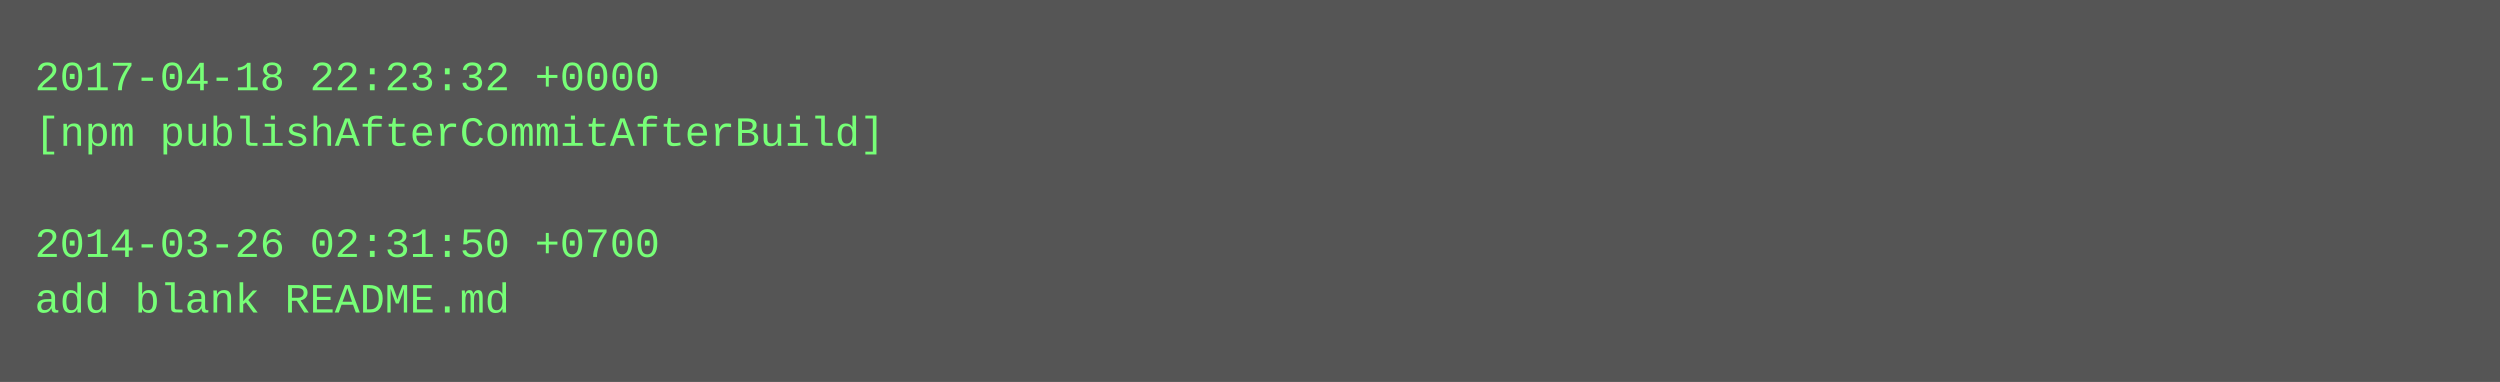
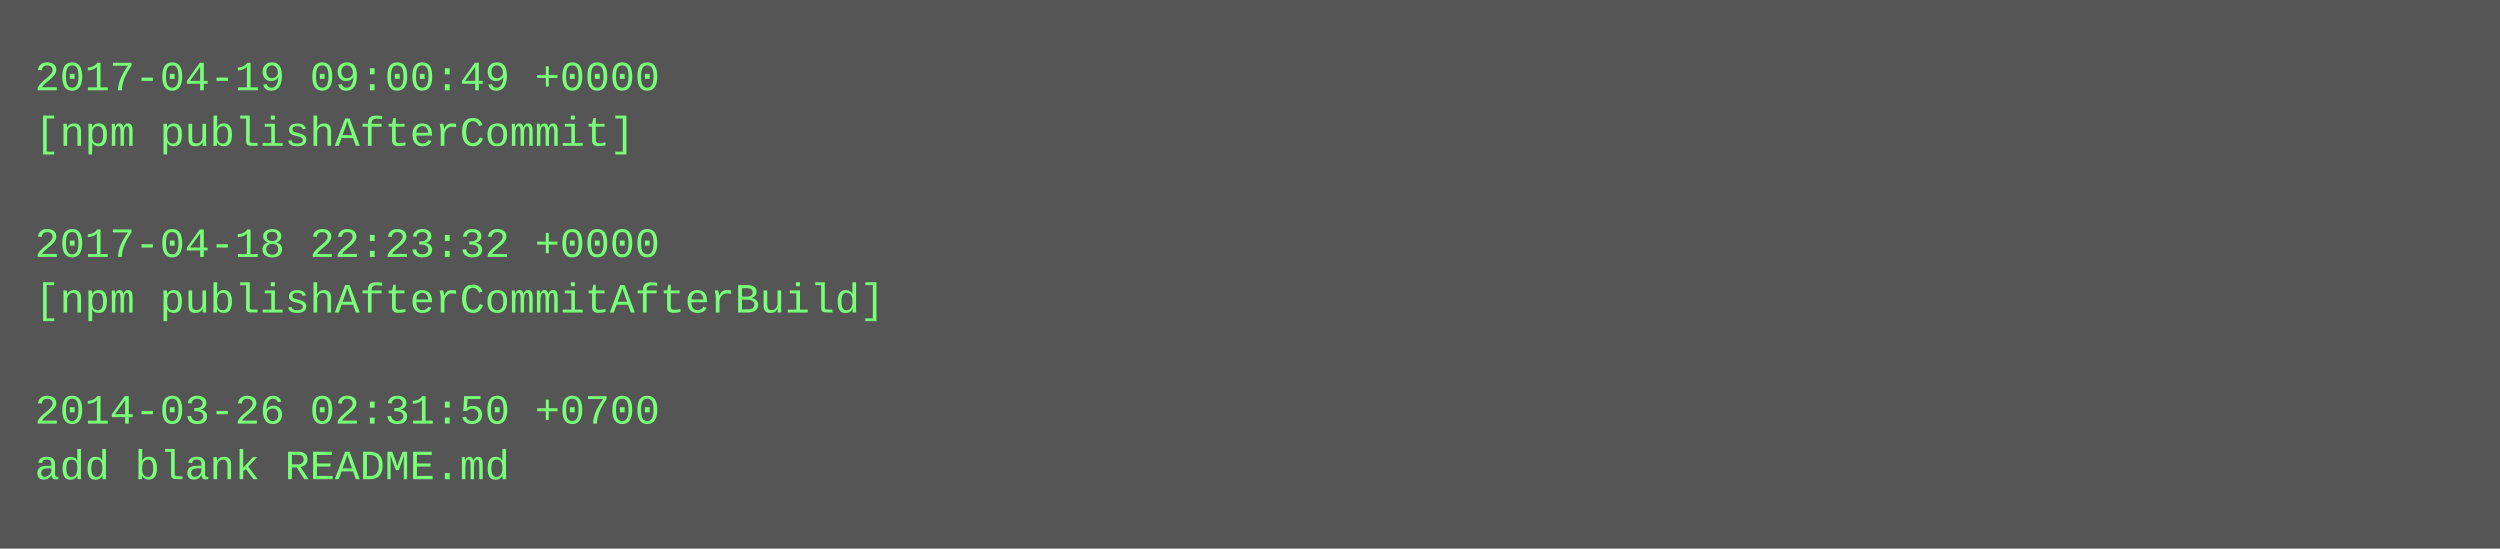
- <svg xmlns="http://www.w3.org/2000/svg" height="110" width="720">
-   <rect height="110" fill="#555" width="720" />
+ <svg xmlns="http://www.w3.org/2000/svg" height="158" width="720">
+   <rect height="158" fill="#555" width="720" />
  <text fill="#7f7" font-family="Courier New" font-size="12" xml:space="preserve">
-     <tspan x="10" y="26">2017-04-18 22:23:32 +0000</tspan>
-     <tspan x="10" y="42">[npm publishAfterCommitAfterBuild]</tspan>
+     <tspan x="10" y="26">2017-04-19 09:00:49 +0000</tspan>
+     <tspan x="10" y="42">[npm publishAfterCommit]</tspan>
    <tspan x="10" y="58" />
-     <tspan x="10" y="74">2014-03-26 02:31:50 +0700</tspan>
-     <tspan x="10" y="90">add blank README.md</tspan>
+     <tspan x="10" y="74">2017-04-18 22:23:32 +0000</tspan>
+     <tspan x="10" y="90">[npm publishAfterCommitAfterBuild]</tspan>
+     <tspan x="10" y="106" />
+     <tspan x="10" y="122">2014-03-26 02:31:50 +0700</tspan>
+     <tspan x="10" y="138">add blank README.md</tspan>
  </text>
</svg>
